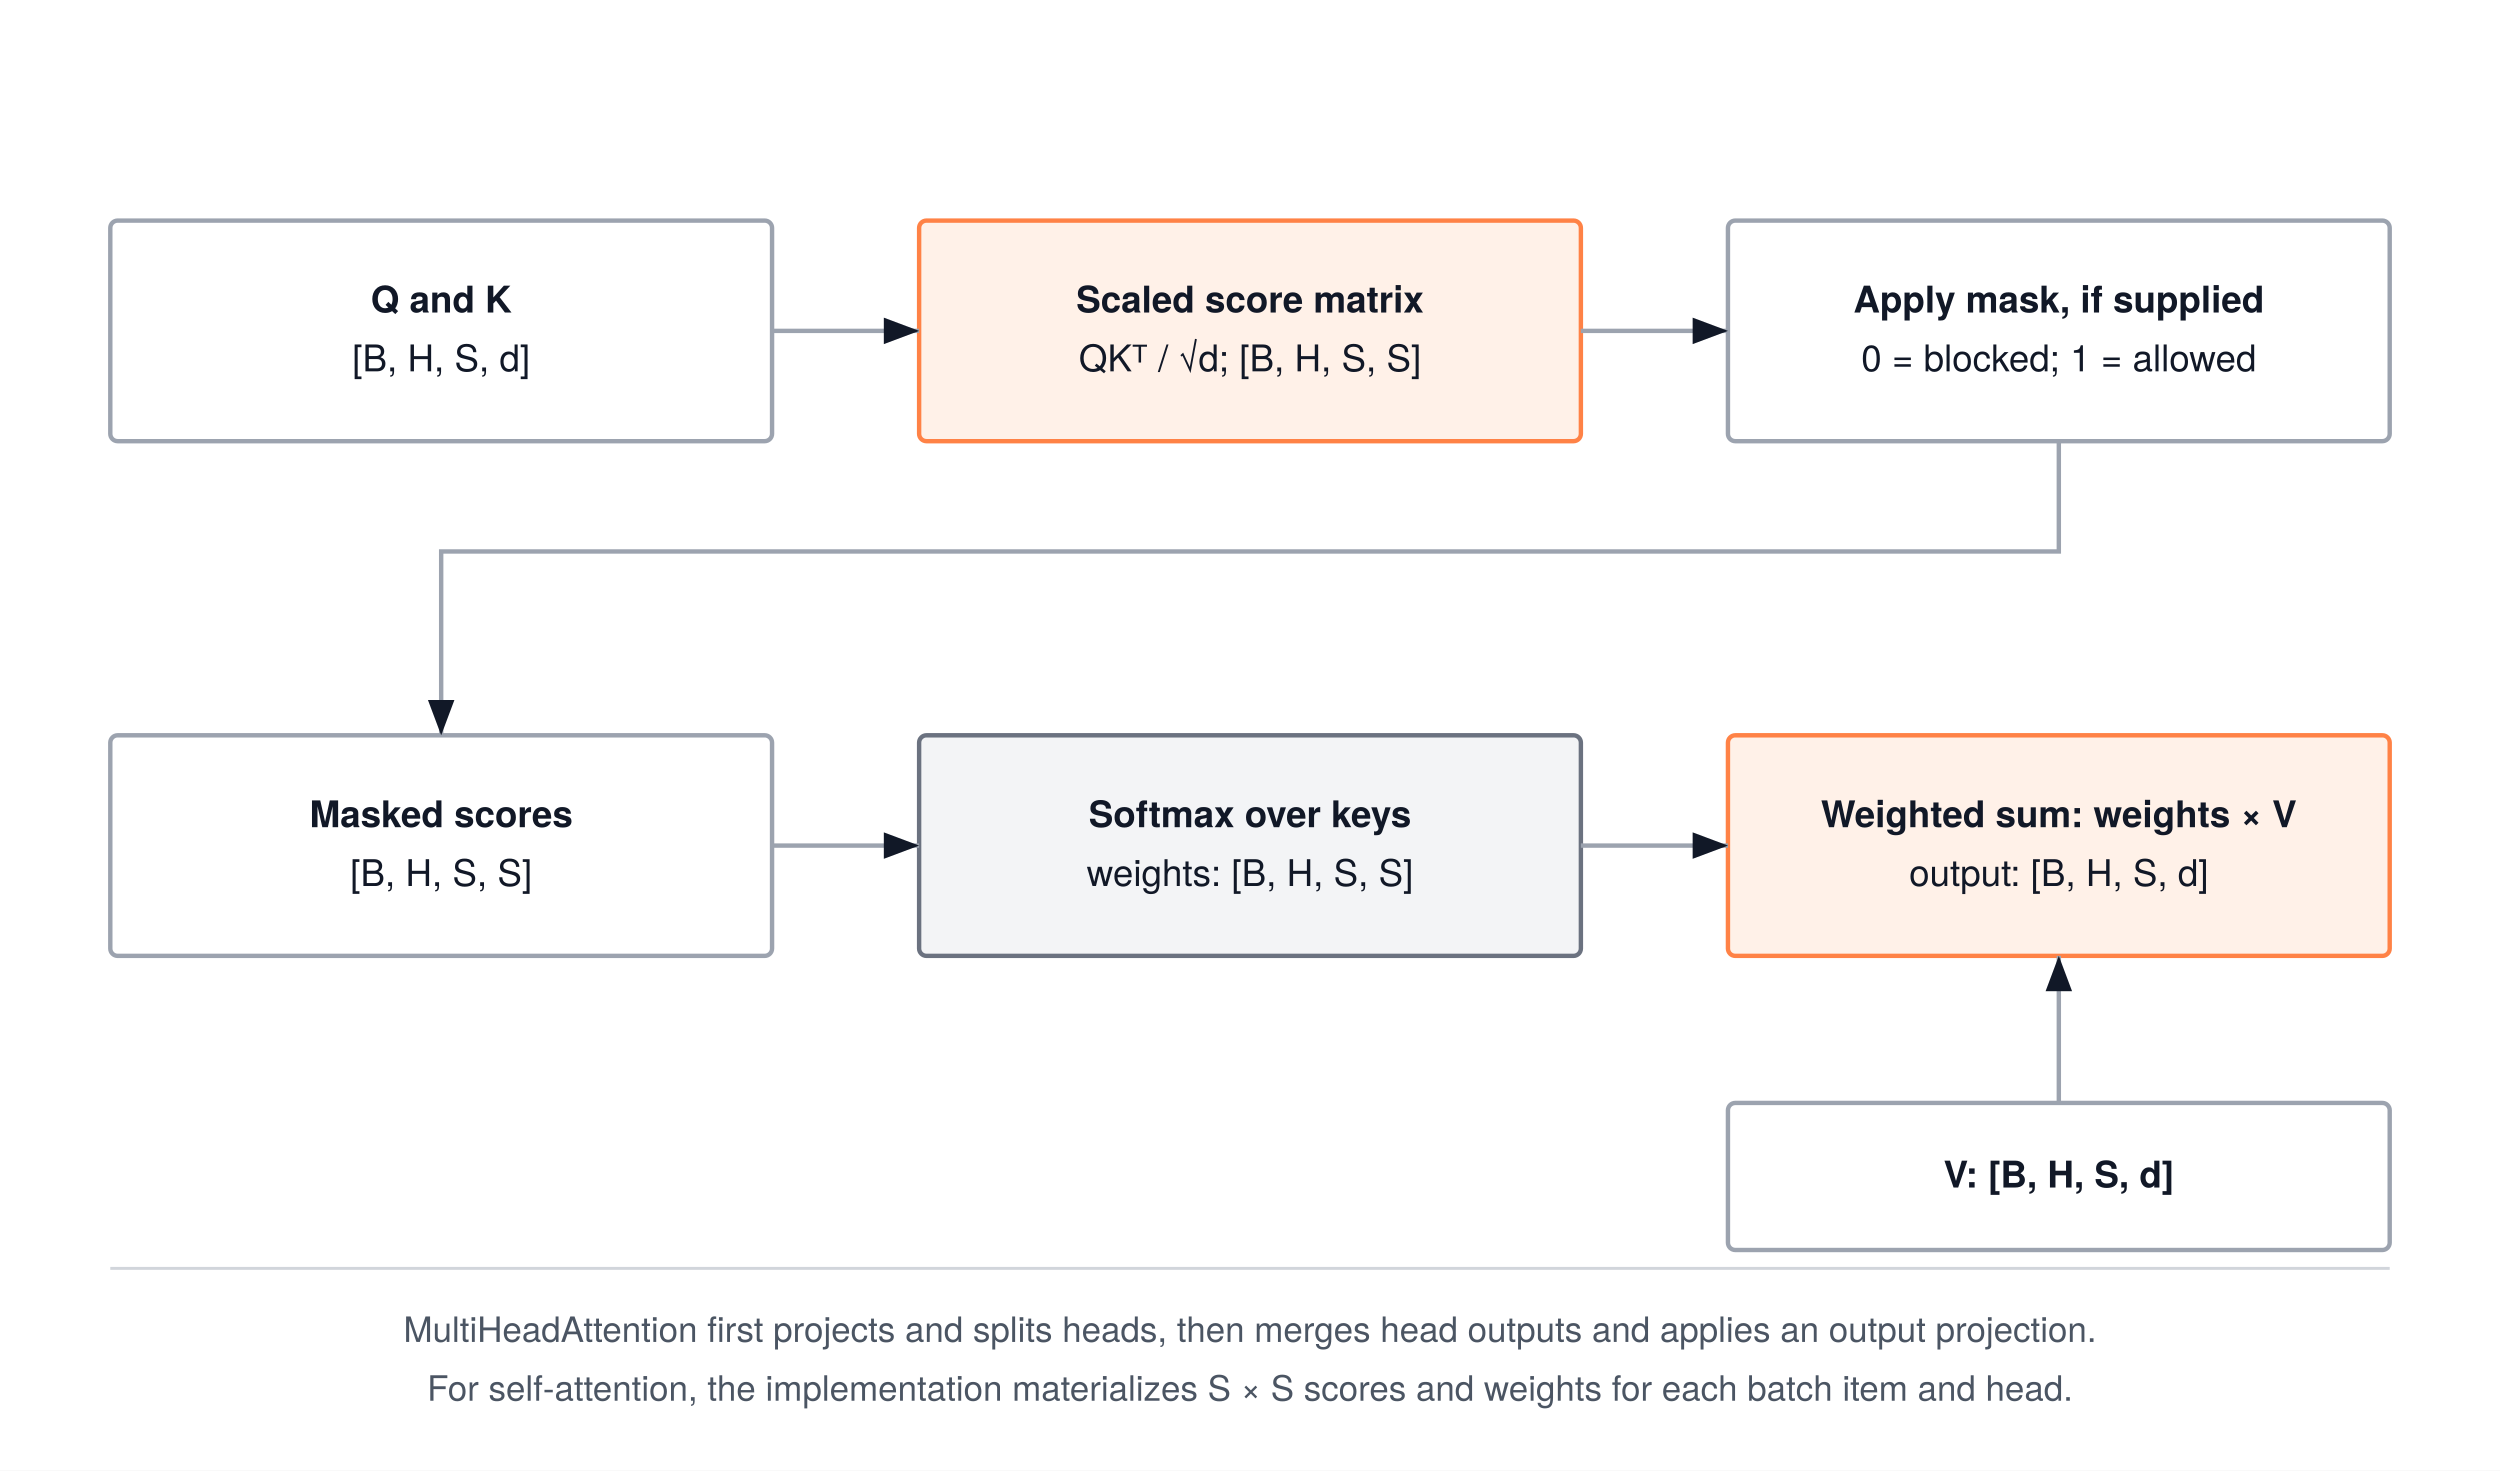
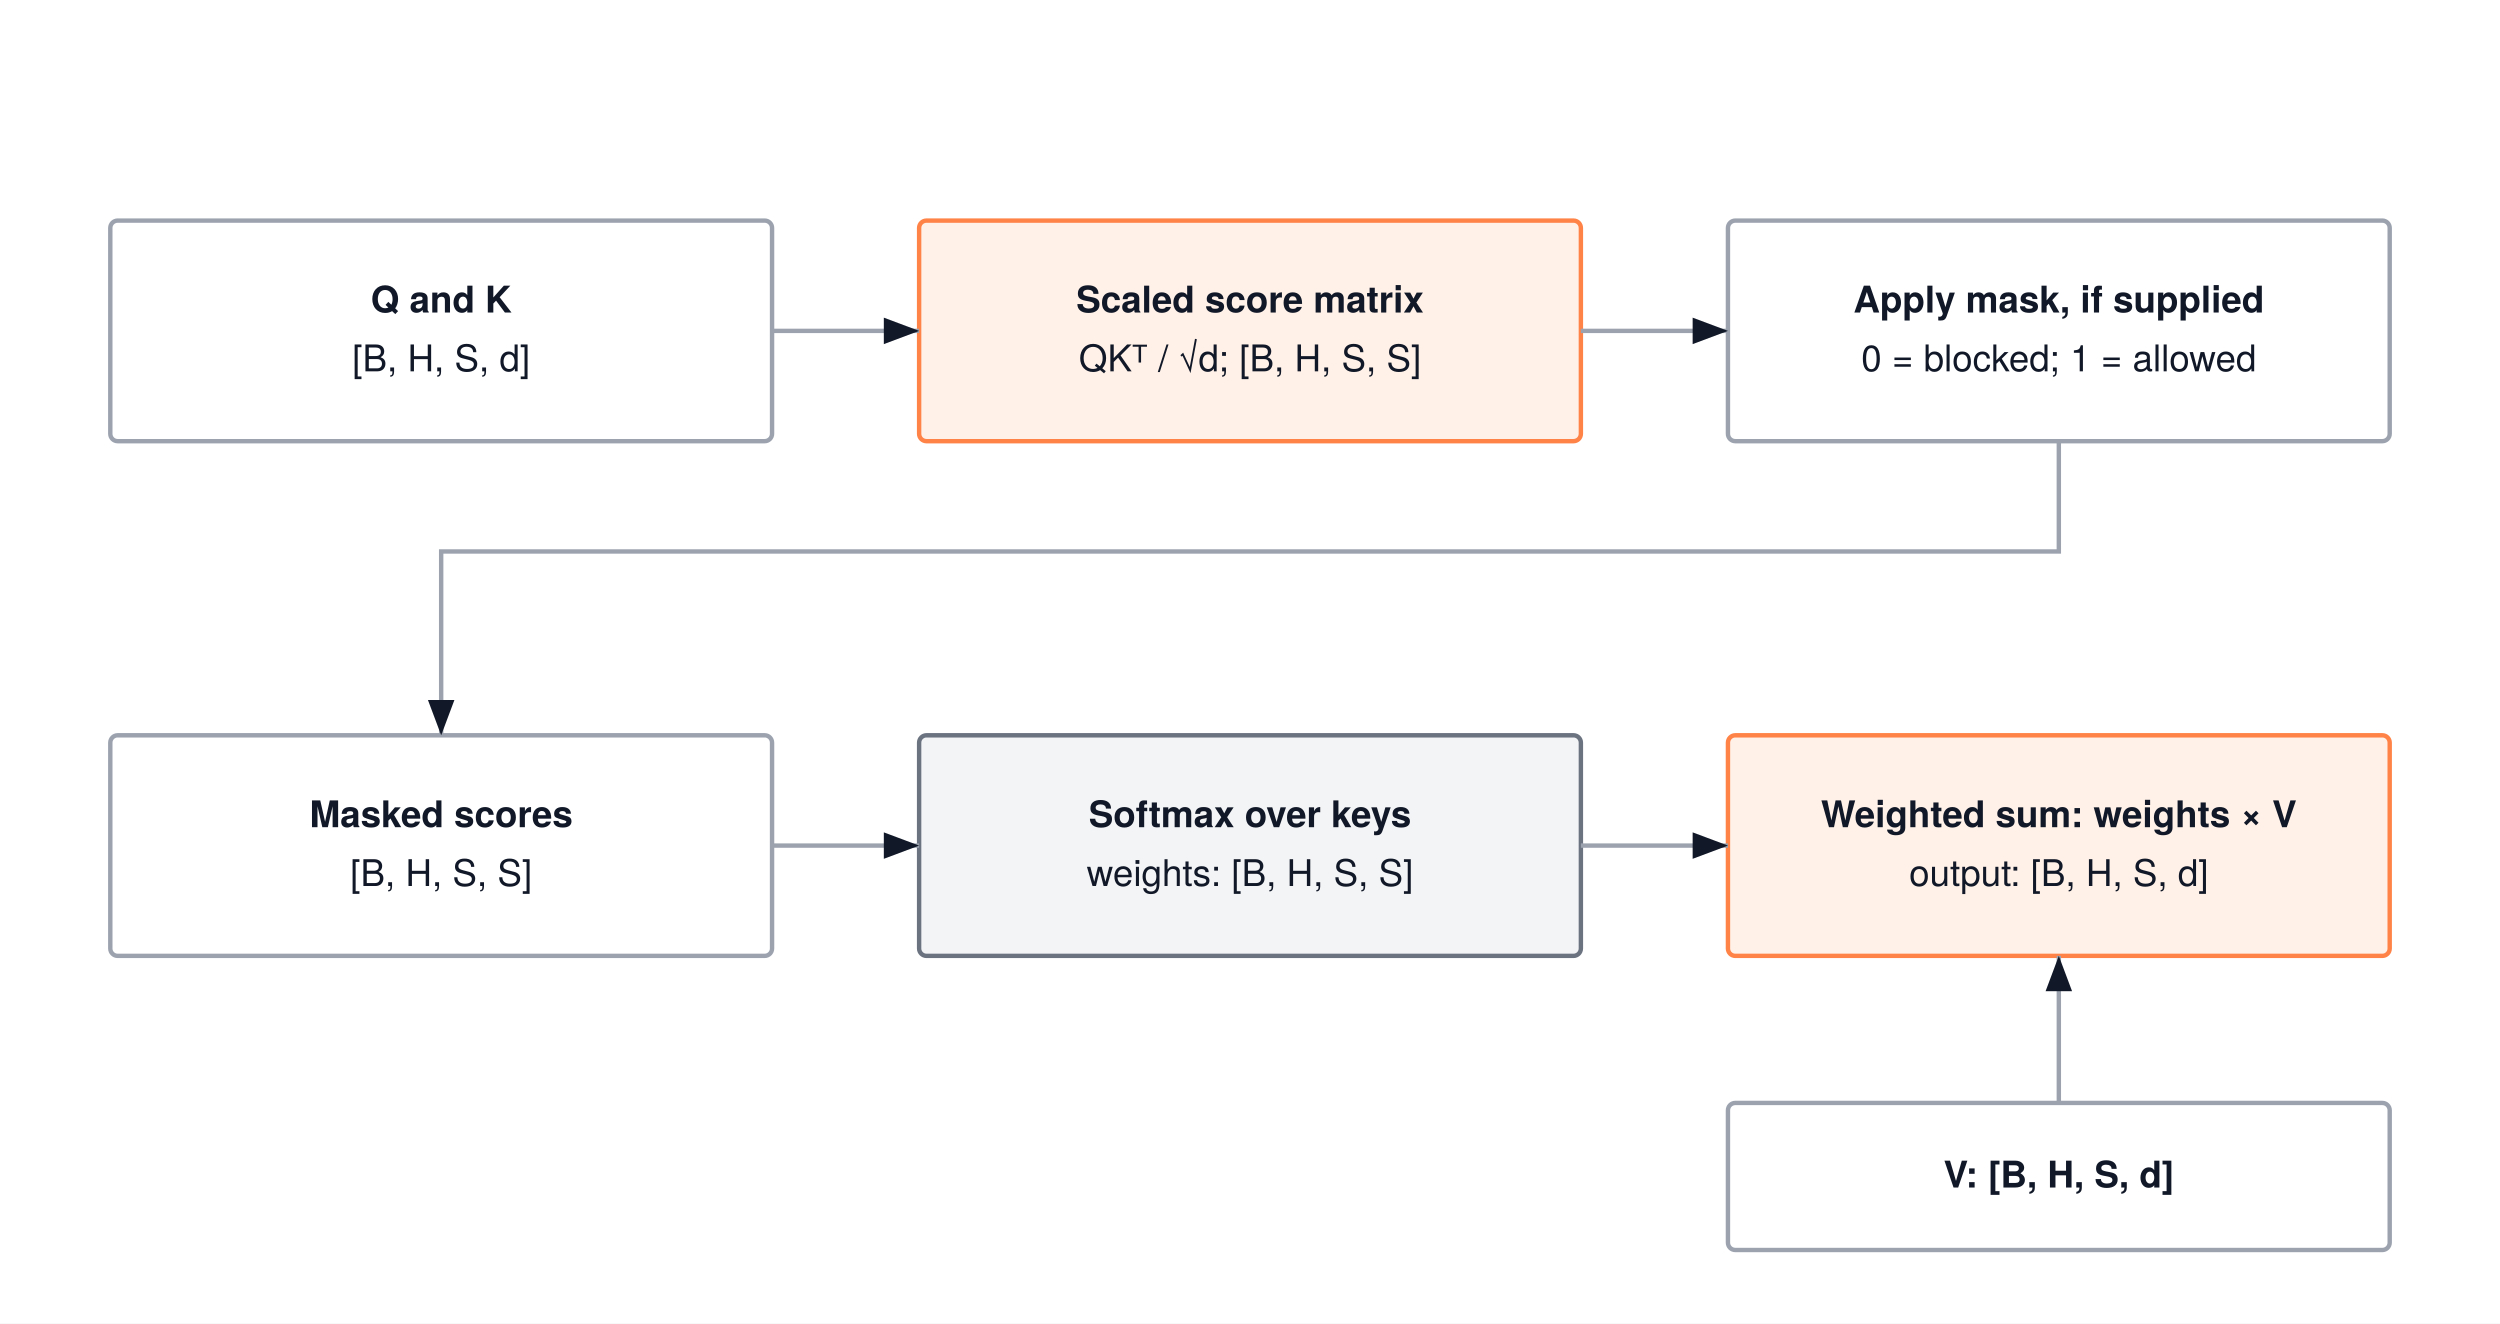
- <svg xmlns="http://www.w3.org/2000/svg" width="680" height="400" viewBox="0 0 680 400" font-family="'TeX Gyre Heros', -apple-system, BlinkMacSystemFont, 'Segoe UI', 'Helvetica Neue', Arial, sans-serif">
-   <rect width="680" height="400" fill="#FFFFFF" />
+ <svg xmlns="http://www.w3.org/2000/svg" width="680" height="360" viewBox="0 0 680 360" font-family="'TeX Gyre Heros', -apple-system, BlinkMacSystemFont, 'Segoe UI', 'Helvetica Neue', Arial, sans-serif">
+   <rect width="680" height="360" fill="#FFFFFF" />
  <defs>
    <marker id="arrow" markerWidth="8" markerHeight="6" refX="8" refY="3" orient="auto">
      <path d="M0,0 L8,3 L0,6 Z" fill="#111827" />
    </marker>
    <marker id="blue" markerWidth="8" markerHeight="6" refX="8" refY="3" orient="auto">
      <path d="M0,0 L8,3 L0,6 Z" fill="#4b5563" />
    </marker>
    <marker id="orange" markerWidth="8" markerHeight="6" refX="8" refY="3" orient="auto">
      <path d="M0,0 L8,3 L0,6 Z" fill="#ff8246" />
    </marker>
  </defs>
  <rect x="30" y="60" width="180" height="60" rx="2" fill="#FFFFFF" stroke="#9ca3af" stroke-width="1.2" />
  <text x="120.0" y="85.0" text-anchor="middle" font-size="10" font-weight="700" fill="#111827">Q and K</text>
  <text x="120.0" y="101.0" text-anchor="middle" font-size="10" font-weight="400" fill="#111827">[B, H, S, d]</text>
  <rect x="250" y="60" width="180" height="60" rx="2" fill="#fff1e8" stroke="#ff8246" stroke-width="1.2" />
  <text x="340.0" y="85.0" text-anchor="middle" font-size="10" font-weight="700" fill="#111827">Scaled score matrix</text>
  <text x="340.0" y="101.0" text-anchor="middle" font-size="10" font-weight="400" fill="#111827">QKᵀ / √d; [B, H, S, S]</text>
  <rect x="470" y="60" width="180" height="60" rx="2" fill="#FFFFFF" stroke="#9ca3af" stroke-width="1.2" />
  <text x="560.0" y="85.0" text-anchor="middle" font-size="10" font-weight="700" fill="#111827">Apply mask, if supplied</text>
  <text x="560.0" y="101.0" text-anchor="middle" font-size="10" font-weight="400" fill="#111827">0 = blocked; 1 = allowed</text>
  <path d="M210,90 H250" fill="none" stroke="#9ca3af" stroke-width="1.2" marker-end="url(#arrow)" />
  <path d="M430,90 H470" fill="none" stroke="#9ca3af" stroke-width="1.2" marker-end="url(#arrow)" />
  <rect x="30" y="200" width="180" height="60" rx="2" fill="#FFFFFF" stroke="#9ca3af" stroke-width="1.2" />
  <text x="120.0" y="225.0" text-anchor="middle" font-size="10" font-weight="700" fill="#111827">Masked scores</text>
  <text x="120.0" y="241.0" text-anchor="middle" font-size="10" font-weight="400" fill="#111827">[B, H, S, S]</text>
  <rect x="250" y="200" width="180" height="60" rx="2" fill="#F3F4F6" stroke="#6B7280" stroke-width="1.2" />
  <text x="340.0" y="225.0" text-anchor="middle" font-size="10" font-weight="700" fill="#111827">Softmax over keys</text>
  <text x="340.0" y="241.0" text-anchor="middle" font-size="10" font-weight="400" fill="#111827">weights: [B, H, S, S]</text>
  <rect x="470" y="200" width="180" height="60" rx="2" fill="#fff1e8" stroke="#ff8246" stroke-width="1.2" />
  <text x="560.0" y="225.0" text-anchor="middle" font-size="10" font-weight="700" fill="#111827">Weighted sum: weights × V</text>
  <text x="560.0" y="241.0" text-anchor="middle" font-size="10" font-weight="400" fill="#111827">output: [B, H, S, d]</text>
  <path d="M560,120 V150 H120 V200" fill="none" stroke="#9ca3af" stroke-width="1.2" marker-end="url(#arrow)" />
  <path d="M210,230 H250" fill="none" stroke="#9ca3af" stroke-width="1.2" marker-end="url(#arrow)" />
  <path d="M430,230 H470" fill="none" stroke="#9ca3af" stroke-width="1.2" marker-end="url(#arrow)" />
  <rect x="470" y="300" width="180" height="40" rx="2" fill="#FFFFFF" stroke="#9ca3af" stroke-width="1.2" />
  <text x="560.0" y="323.0" text-anchor="middle" font-size="10" font-weight="700" fill="#111827">V: [B, H, S, d]</text>
  <path d="M560,300 V260" fill="none" stroke="#9ca3af" stroke-width="1.2" marker-end="url(#arrow)" />
-   <path d="M30,345 H650" stroke="#D1D5DB" stroke-width="0.8" />
-   <text x="340" y="365" text-anchor="middle" font-size="9.5" font-weight="400" fill="#4B5563">MultiHeadAttention first projects and splits heads, then merges head outputs and applies an output projection.</text>
-   <text x="340" y="381" text-anchor="middle" font-size="9.5" font-weight="400" fill="#4B5563">For self-attention, the implementation materializes S × S scores and weights for each batch item and head.</text>
</svg>
